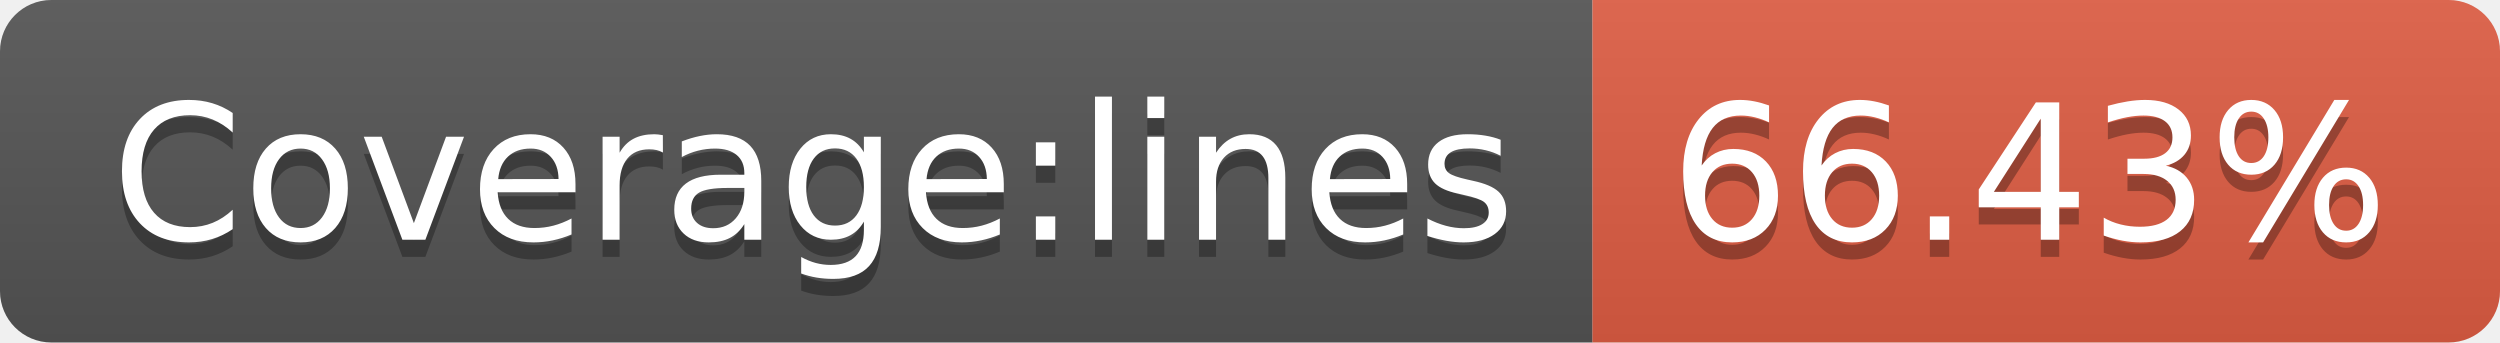
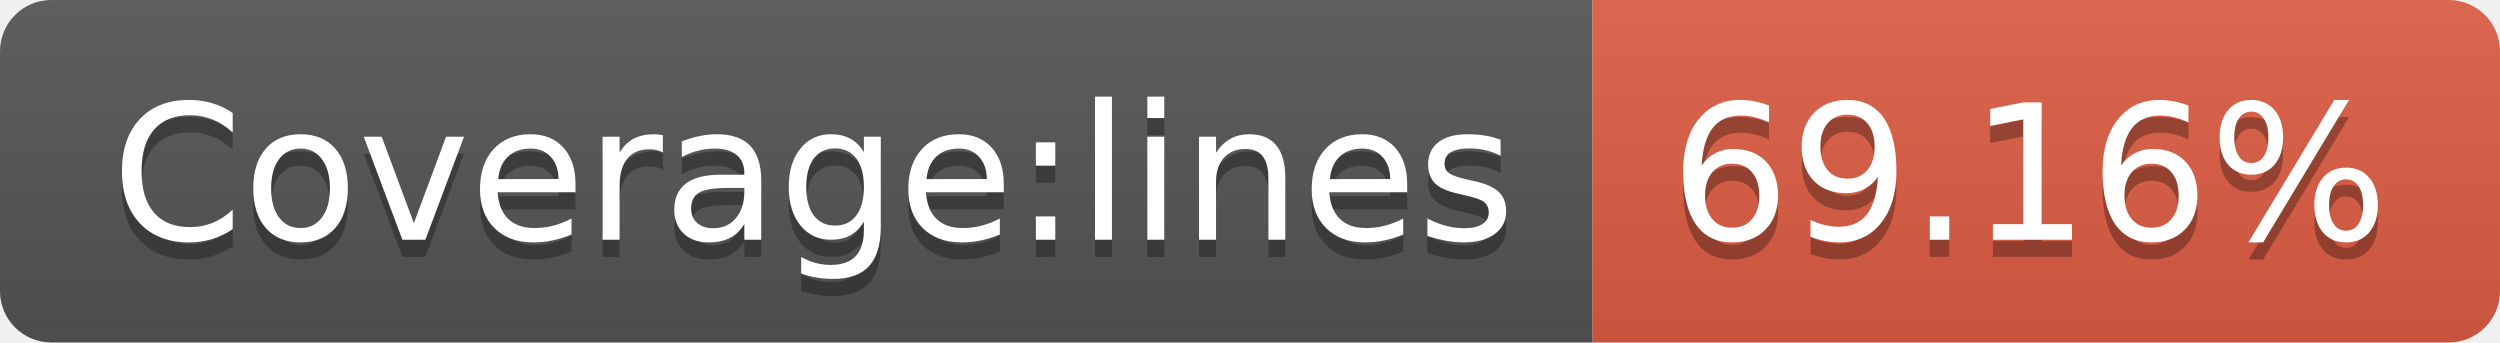
<svg xmlns="http://www.w3.org/2000/svg" width="146" height="20">
  <linearGradient id="b" x2="0" y2="100%">
    <stop offset="0" stop-color="#bbb" stop-opacity=".1" />
    <stop offset="1" stop-opacity=".1" />
  </linearGradient>
  <clipPath id="a">
    <rect width="146" height="20" rx="3" fill="#fff" />
  </clipPath>
  <g clip-path="url(#a)">
    <path fill="#555" d="M0 0h93v20H0z" />
    <path fill="#e05d44" d="M93 0h53v20H93z" />
    <path fill="url(#b)" d="M0 0h146v20H0z" />
  </g>
  <g fill="#fff" text-anchor="middle" font-family="DejaVu Sans,Verdana,Geneva,sans-serif" font-size="110">
    <text x="475" y="150" fill="#010101" fill-opacity=".3" transform="scale(.1)" textLength="830">Coverage:lines</text>
    <text x="475" y="140" transform="scale(.1)" textLength="830">Coverage:lines</text>
-     <text x="1185" y="150" fill="#010101" fill-opacity=".3" transform="scale(.1)" textLength="430">66.43%</text>
-     <text x="1185" y="140" transform="scale(.1)" textLength="430">66.43%</text>
+     <text x="1185" y="150" fill="#010101" fill-opacity=".3" transform="scale(.1)" textLength="430">69.16%</text>
+     <text x="1185" y="140" transform="scale(.1)" textLength="430">69.16%</text>
  </g>
</svg>
